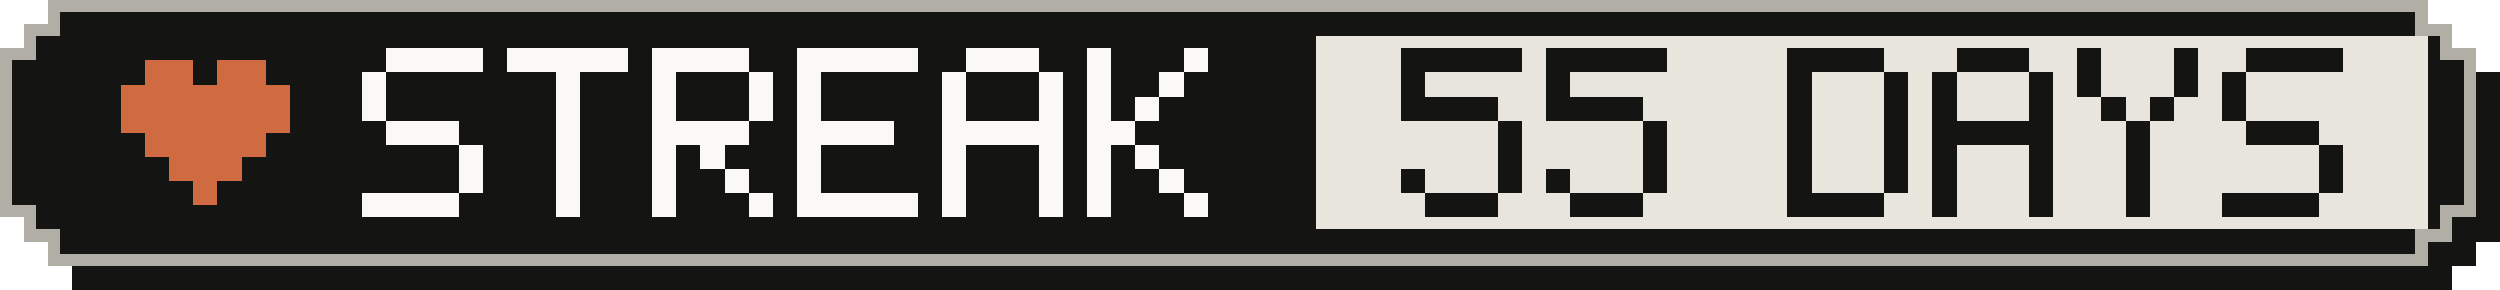
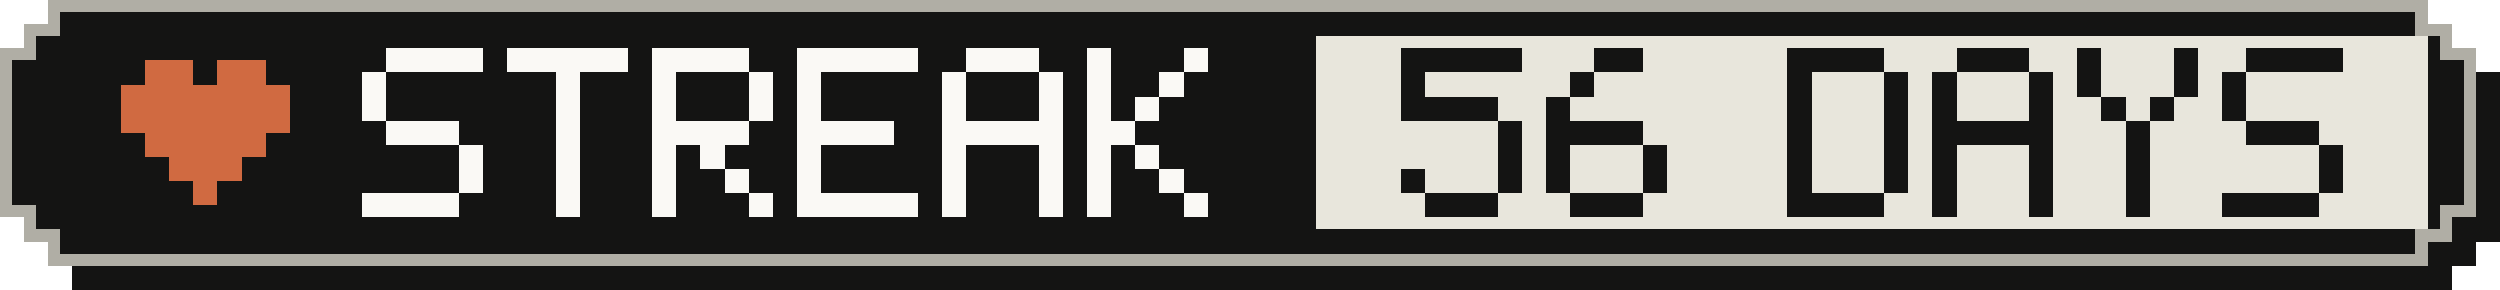
- <svg xmlns="http://www.w3.org/2000/svg" width="207" height="24" viewBox="0 0 207 24" role="img" aria-label="Active-day streak: 55 Days">
+ <svg xmlns="http://www.w3.org/2000/svg" width="207" height="24" viewBox="0 0 207 24" role="img" aria-label="Active-day streak: 56 Days">
  <g shape-rendering="crispEdges">
    <path fill="#141413" d="M6,2 H203 V4 H205 V6 H207 V20 H205 V22 H203 V24 H6 V22 H4 V20 H2 V6 H4 V4 H6 Z" />
    <path fill="#b0aea5" d="M4,0 H201 V2 H203 V4 H205 V18 H203 V20 H201 V22 H4 V20 H2 V18 H0 V4 H2 V2 H4 Z" />
    <path fill="#141413" d="M5,1 H200 V3 H202 V5 H204 V17 H202 V19 H200 V21 H5 V19 H3 V17 H1 V5 H3 V3 H5 Z" />
    <rect fill="#e8e6dc" x="109" y="3" width="92" height="16" />
    <g fill="#d06a41">
      <rect x="12" y="5" width="4" height="2" />
      <rect x="18" y="5" width="4" height="2" />
      <rect x="10" y="7" width="14" height="2" />
      <rect x="10" y="9" width="14" height="2" />
      <rect x="12" y="11" width="10" height="2" />
      <rect x="14" y="13" width="6" height="2" />
      <rect x="16" y="15" width="2" height="2" />
    </g>
    <g fill="#faf9f5">
      <rect x="32" y="4" width="8" height="2" />
      <rect x="30" y="6" width="2" height="2" />
      <rect x="30" y="8" width="2" height="2" />
      <rect x="32" y="10" width="6" height="2" />
      <rect x="38" y="12" width="2" height="2" />
      <rect x="38" y="14" width="2" height="2" />
      <rect x="30" y="16" width="8" height="2" />
      <rect x="42" y="4" width="10" height="2" />
      <rect x="46" y="6" width="2" height="2" />
      <rect x="46" y="8" width="2" height="2" />
      <rect x="46" y="10" width="2" height="2" />
      <rect x="46" y="12" width="2" height="2" />
      <rect x="46" y="14" width="2" height="2" />
      <rect x="46" y="16" width="2" height="2" />
      <rect x="54" y="4" width="8" height="2" />
      <rect x="54" y="6" width="2" height="2" />
      <rect x="62" y="6" width="2" height="2" />
      <rect x="54" y="8" width="2" height="2" />
      <rect x="62" y="8" width="2" height="2" />
      <rect x="54" y="10" width="8" height="2" />
      <rect x="54" y="12" width="2" height="2" />
      <rect x="58" y="12" width="2" height="2" />
      <rect x="54" y="14" width="2" height="2" />
      <rect x="60" y="14" width="2" height="2" />
      <rect x="54" y="16" width="2" height="2" />
      <rect x="62" y="16" width="2" height="2" />
      <rect x="66" y="4" width="10" height="2" />
      <rect x="66" y="6" width="2" height="2" />
      <rect x="66" y="8" width="2" height="2" />
      <rect x="66" y="10" width="8" height="2" />
      <rect x="66" y="12" width="2" height="2" />
      <rect x="66" y="14" width="2" height="2" />
      <rect x="66" y="16" width="10" height="2" />
      <rect x="80" y="4" width="6" height="2" />
      <rect x="78" y="6" width="2" height="2" />
      <rect x="86" y="6" width="2" height="2" />
      <rect x="78" y="8" width="2" height="2" />
      <rect x="86" y="8" width="2" height="2" />
      <rect x="78" y="10" width="10" height="2" />
      <rect x="78" y="12" width="2" height="2" />
      <rect x="86" y="12" width="2" height="2" />
      <rect x="78" y="14" width="2" height="2" />
      <rect x="86" y="14" width="2" height="2" />
      <rect x="78" y="16" width="2" height="2" />
      <rect x="86" y="16" width="2" height="2" />
      <rect x="90" y="4" width="2" height="2" />
      <rect x="98" y="4" width="2" height="2" />
      <rect x="90" y="6" width="2" height="2" />
      <rect x="96" y="6" width="2" height="2" />
      <rect x="90" y="8" width="2" height="2" />
      <rect x="94" y="8" width="2" height="2" />
      <rect x="90" y="10" width="4" height="2" />
      <rect x="90" y="12" width="2" height="2" />
      <rect x="94" y="12" width="2" height="2" />
      <rect x="90" y="14" width="2" height="2" />
      <rect x="96" y="14" width="2" height="2" />
      <rect x="90" y="16" width="2" height="2" />
      <rect x="98" y="16" width="2" height="2" />
    </g>
    <g fill="#141413">
      <rect x="116" y="4" width="10" height="2" />
      <rect x="116" y="6" width="2" height="2" />
      <rect x="116" y="8" width="8" height="2" />
      <rect x="124" y="10" width="2" height="2" />
      <rect x="124" y="12" width="2" height="2" />
      <rect x="116" y="14" width="2" height="2" />
      <rect x="124" y="14" width="2" height="2" />
      <rect x="118" y="16" width="6" height="2" />
-       <rect x="128" y="4" width="10" height="2" />
-       <rect x="128" y="6" width="2" height="2" />
-       <rect x="128" y="8" width="8" height="2" />
-       <rect x="136" y="10" width="2" height="2" />
+       <rect x="132" y="4" width="4" height="2" />
+       <rect x="130" y="6" width="2" height="2" />
+       <rect x="128" y="8" width="2" height="2" />
+       <rect x="128" y="10" width="8" height="2" />
+       <rect x="128" y="12" width="2" height="2" />
      <rect x="136" y="12" width="2" height="2" />
      <rect x="128" y="14" width="2" height="2" />
      <rect x="136" y="14" width="2" height="2" />
      <rect x="130" y="16" width="6" height="2" />
      <rect x="148" y="4" width="8" height="2" />
      <rect x="148" y="6" width="2" height="2" />
      <rect x="156" y="6" width="2" height="2" />
      <rect x="148" y="8" width="2" height="2" />
      <rect x="156" y="8" width="2" height="2" />
      <rect x="148" y="10" width="2" height="2" />
      <rect x="156" y="10" width="2" height="2" />
      <rect x="148" y="12" width="2" height="2" />
      <rect x="156" y="12" width="2" height="2" />
      <rect x="148" y="14" width="2" height="2" />
      <rect x="156" y="14" width="2" height="2" />
      <rect x="148" y="16" width="8" height="2" />
      <rect x="162" y="4" width="6" height="2" />
      <rect x="160" y="6" width="2" height="2" />
      <rect x="168" y="6" width="2" height="2" />
      <rect x="160" y="8" width="2" height="2" />
      <rect x="168" y="8" width="2" height="2" />
      <rect x="160" y="10" width="10" height="2" />
      <rect x="160" y="12" width="2" height="2" />
      <rect x="168" y="12" width="2" height="2" />
      <rect x="160" y="14" width="2" height="2" />
      <rect x="168" y="14" width="2" height="2" />
      <rect x="160" y="16" width="2" height="2" />
      <rect x="168" y="16" width="2" height="2" />
      <rect x="172" y="4" width="2" height="2" />
      <rect x="180" y="4" width="2" height="2" />
      <rect x="172" y="6" width="2" height="2" />
      <rect x="180" y="6" width="2" height="2" />
      <rect x="174" y="8" width="2" height="2" />
      <rect x="178" y="8" width="2" height="2" />
      <rect x="176" y="10" width="2" height="2" />
      <rect x="176" y="12" width="2" height="2" />
      <rect x="176" y="14" width="2" height="2" />
      <rect x="176" y="16" width="2" height="2" />
      <rect x="186" y="4" width="8" height="2" />
      <rect x="184" y="6" width="2" height="2" />
      <rect x="184" y="8" width="2" height="2" />
      <rect x="186" y="10" width="6" height="2" />
      <rect x="192" y="12" width="2" height="2" />
      <rect x="192" y="14" width="2" height="2" />
      <rect x="184" y="16" width="8" height="2" />
    </g>
  </g>
</svg>
